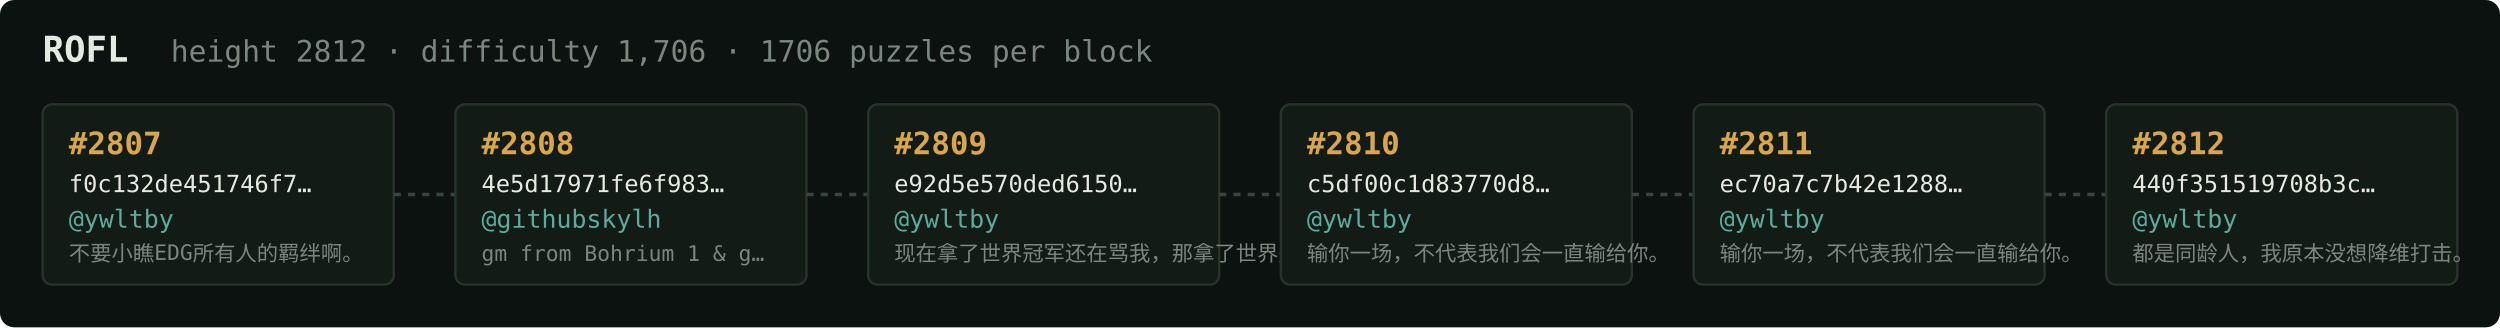
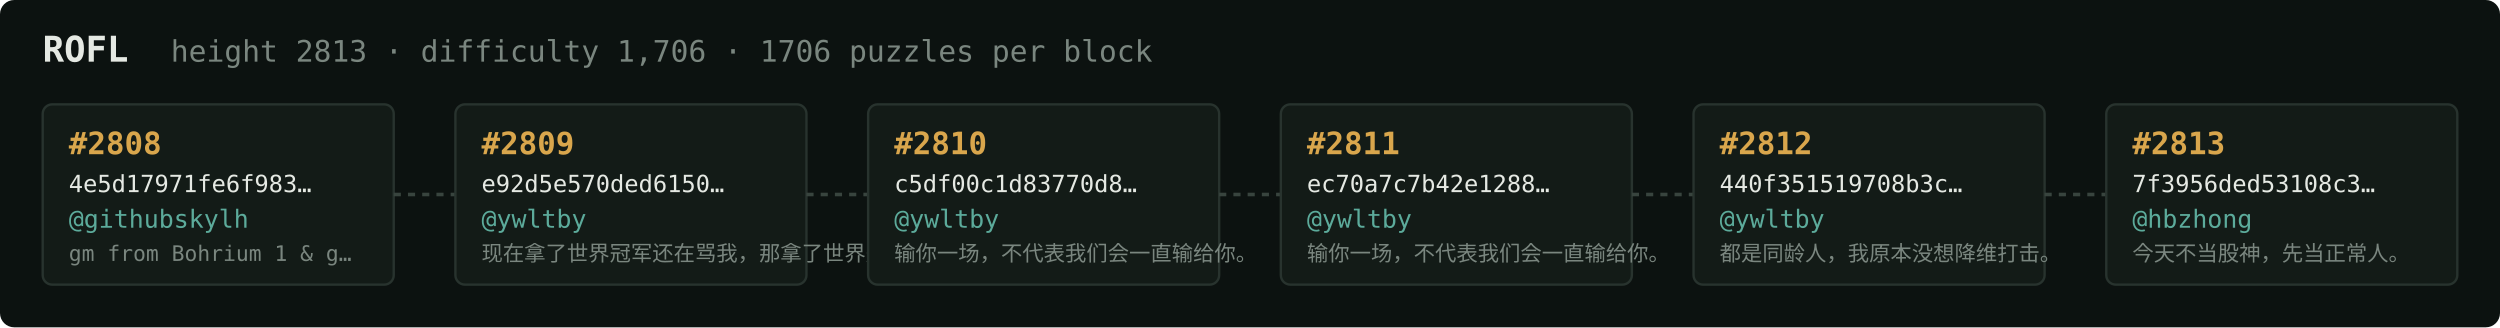
<svg xmlns="http://www.w3.org/2000/svg" width="1054" height="138" viewBox="0 0 1054 138" font-family="ui-monospace,SFMono-Regular,Menlo,monospace">
  <rect fill="#0c1210" width="1054" height="138" rx="6" />
  <text x="18" y="26" fill="#e5e9e3" font-size="15" font-weight="700">ROFL</text>
-   <text x="72" y="26" fill="#7a867f" font-size="12.5">height 2812 · difficulty 1,706 · 1706 puzzles per block</text>
+   <text x="72" y="26" fill="#7a867f" font-size="12.5">height 2813 · difficulty 1,706 · 1706 puzzles per block</text>
  <rect x="18" y="44" width="148" height="76" rx="4" fill="#131b17" stroke="#28332e" stroke-width="1" />
-   <text x="29" y="65" fill="#d9a64c" font-size="13" font-weight="700">#2807</text>
-   <text x="29" y="81" fill="#e5e9e3" font-size="10">f0c132de451746f7…</text>
-   <text x="29" y="96" fill="#5cab9b" font-size="10.5">@ywltby</text>
-   <text x="29" y="110" fill="#7a867f" font-size="9">不要小瞧EDG所有人的羁绊啊。</text>
+   <text x="29" y="65" fill="#d9a64c" font-size="13" font-weight="700">#2808</text>
+   <text x="29" y="81" fill="#e5e9e3" font-size="10">4e5d17971fe6f983…</text>
+   <text x="29" y="96" fill="#5cab9b" font-size="10.5">@githubskylh</text>
+   <text x="29" y="110" fill="#7a867f" font-size="9">gm from Bohrium 1 &amp; g…</text>
  <line x1="166" y1="82.0" x2="192" y2="82.0" stroke="#38443e" stroke-width="1.5" stroke-dasharray="3 3" />
  <rect x="192" y="44" width="148" height="76" rx="4" fill="#131b17" stroke="#28332e" stroke-width="1" />
-   <text x="203" y="65" fill="#d9a64c" font-size="13" font-weight="700">#2808</text>
-   <text x="203" y="81" fill="#e5e9e3" font-size="10">4e5d17971fe6f983…</text>
-   <text x="203" y="96" fill="#5cab9b" font-size="10.5">@githubskylh</text>
-   <text x="203" y="110" fill="#7a867f" font-size="9">gm from Bohrium 1 &amp; g…</text>
+   <text x="203" y="65" fill="#d9a64c" font-size="13" font-weight="700">#2809</text>
+   <text x="203" y="81" fill="#e5e9e3" font-size="10">e92d5e570ded6150…</text>
+   <text x="203" y="96" fill="#5cab9b" font-size="10.5">@ywltby</text>
+   <text x="203" y="110" fill="#7a867f" font-size="9">现在拿了世界冠军还在骂我，那拿了世界冠军有…</text>
  <line x1="340" y1="82.0" x2="366" y2="82.0" stroke="#38443e" stroke-width="1.5" stroke-dasharray="3 3" />
  <rect x="366" y="44" width="148" height="76" rx="4" fill="#131b17" stroke="#28332e" stroke-width="1" />
-   <text x="377" y="65" fill="#d9a64c" font-size="13" font-weight="700">#2809</text>
-   <text x="377" y="81" fill="#e5e9e3" font-size="10">e92d5e570ded6150…</text>
+   <text x="377" y="65" fill="#d9a64c" font-size="13" font-weight="700">#2810</text>
+   <text x="377" y="81" fill="#e5e9e3" font-size="10">c5df00c1d83770d8…</text>
  <text x="377" y="96" fill="#5cab9b" font-size="10.5">@ywltby</text>
-   <text x="377" y="110" fill="#7a867f" font-size="9">现在拿了世界冠军还在骂我，那拿了世界冠军有…</text>
+   <text x="377" y="110" fill="#7a867f" font-size="9">输你一场，不代表我们会一直输给你。</text>
  <line x1="514" y1="82.0" x2="540" y2="82.0" stroke="#38443e" stroke-width="1.5" stroke-dasharray="3 3" />
  <rect x="540" y="44" width="148" height="76" rx="4" fill="#131b17" stroke="#28332e" stroke-width="1" />
-   <text x="551" y="65" fill="#d9a64c" font-size="13" font-weight="700">#2810</text>
-   <text x="551" y="81" fill="#e5e9e3" font-size="10">c5df00c1d83770d8…</text>
+   <text x="551" y="65" fill="#d9a64c" font-size="13" font-weight="700">#2811</text>
+   <text x="551" y="81" fill="#e5e9e3" font-size="10">ec70a7c7b42e1288…</text>
  <text x="551" y="96" fill="#5cab9b" font-size="10.5">@ywltby</text>
  <text x="551" y="110" fill="#7a867f" font-size="9">输你一场，不代表我们会一直输给你。</text>
  <line x1="688" y1="82.0" x2="714" y2="82.0" stroke="#38443e" stroke-width="1.5" stroke-dasharray="3 3" />
  <rect x="714" y="44" width="148" height="76" rx="4" fill="#131b17" stroke="#28332e" stroke-width="1" />
-   <text x="725" y="65" fill="#d9a64c" font-size="13" font-weight="700">#2811</text>
-   <text x="725" y="81" fill="#e5e9e3" font-size="10">ec70a7c7b42e1288…</text>
+   <text x="725" y="65" fill="#d9a64c" font-size="13" font-weight="700">#2812</text>
+   <text x="725" y="81" fill="#e5e9e3" font-size="10">440f351519708b3c…</text>
  <text x="725" y="96" fill="#5cab9b" font-size="10.5">@ywltby</text>
-   <text x="725" y="110" fill="#7a867f" font-size="9">输你一场，不代表我们会一直输给你。</text>
+   <text x="725" y="110" fill="#7a867f" font-size="9">都是同龄人，我原本没想降维打击。</text>
  <line x1="862" y1="82.0" x2="888" y2="82.0" stroke="#38443e" stroke-width="1.5" stroke-dasharray="3 3" />
  <rect x="888" y="44" width="148" height="76" rx="4" fill="#131b17" stroke="#28332e" stroke-width="1" />
-   <text x="899" y="65" fill="#d9a64c" font-size="13" font-weight="700">#2812</text>
-   <text x="899" y="81" fill="#e5e9e3" font-size="10">440f351519708b3c…</text>
-   <text x="899" y="96" fill="#5cab9b" font-size="10.5">@ywltby</text>
-   <text x="899" y="110" fill="#7a867f" font-size="9">都是同龄人，我原本没想降维打击。</text>
+   <text x="899" y="65" fill="#d9a64c" font-size="13" font-weight="700">#2813</text>
+   <text x="899" y="81" fill="#e5e9e3" font-size="10">7f3956ded53108c3…</text>
+   <text x="899" y="96" fill="#5cab9b" font-size="10.5">@hbzhong</text>
+   <text x="899" y="110" fill="#7a867f" font-size="9">今天不当股神，先当正常人。</text>
</svg>
